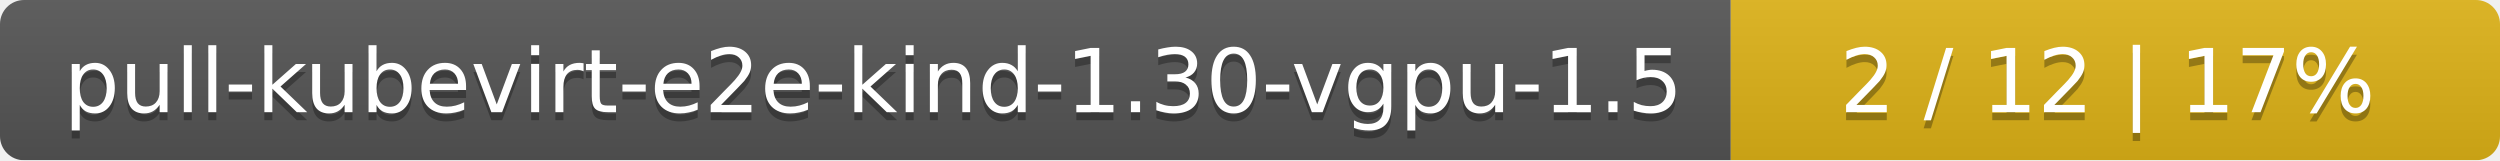
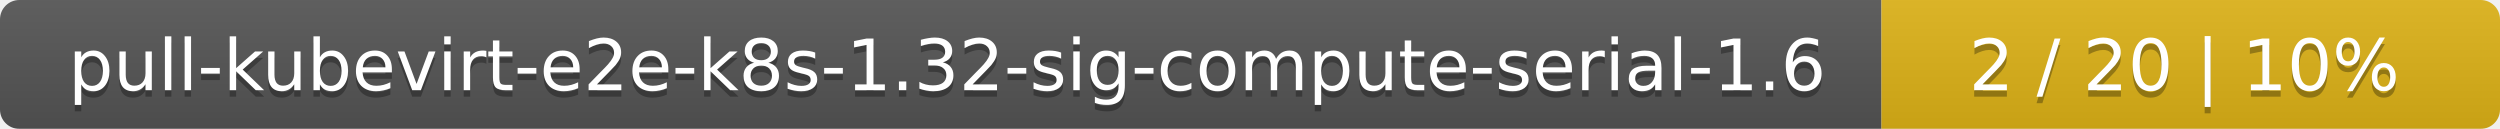
- <svg xmlns="http://www.w3.org/2000/svg" width="312" height="20">
+ <svg xmlns="http://www.w3.org/2000/svg" width="388" height="20">
  <linearGradient id="smooth" x2="0" y2="100%">
    <stop offset="0" stop-color="#bbb" stop-opacity=".1" />
    <stop offset="1" stop-opacity=".1" />
  </linearGradient>
  <mask id="round">
-     <rect width="312" height="20" rx="3" fill="#fff" />
+     <rect width="388" height="20" rx="3" fill="#fff" />
  </mask>
  <g mask="url(#round)">
-     <rect width="216" height="20" fill="#555" />
-     <rect x="216" width="96" height="20" fill="#dfb317" />
-     <rect width="312" height="20" fill="url(#smooth)" />
+     <rect width="292" height="20" fill="#555" />
+     <rect x="292" width="96" height="20" fill="#dfb317" />
+     <rect width="388" height="20" fill="url(#smooth)" />
  </g>
  <g fill="#fff" text-anchor="middle" font-family="DejaVu Sans,Verdana,Geneva,sans-serif" font-size="11">
-     <text x="109" y="15" fill="#010101" fill-opacity=".3">pull-kubevirt-e2e-kind-1.30-vgpu-1.5</text>
-     <text x="109" y="14">pull-kubevirt-e2e-kind-1.30-vgpu-1.5</text>
-     <text x="263" y="15" fill="#010101" fill-opacity=".3">2 / 12    |    17%</text>
-     <text x="263" y="14">2 / 12    |    17%</text>
+     <text x="147" y="15" fill="#010101" fill-opacity=".3">pull-kubevirt-e2e-k8s-1.32-sig-compute-serial-1.6</text>
+     <text x="147" y="14">pull-kubevirt-e2e-k8s-1.32-sig-compute-serial-1.6</text>
+     <text x="339" y="15" fill="#010101" fill-opacity=".3">2 / 20    |    10%</text>
+     <text x="339" y="14">2 / 20    |    10%</text>
  </g>
</svg>
